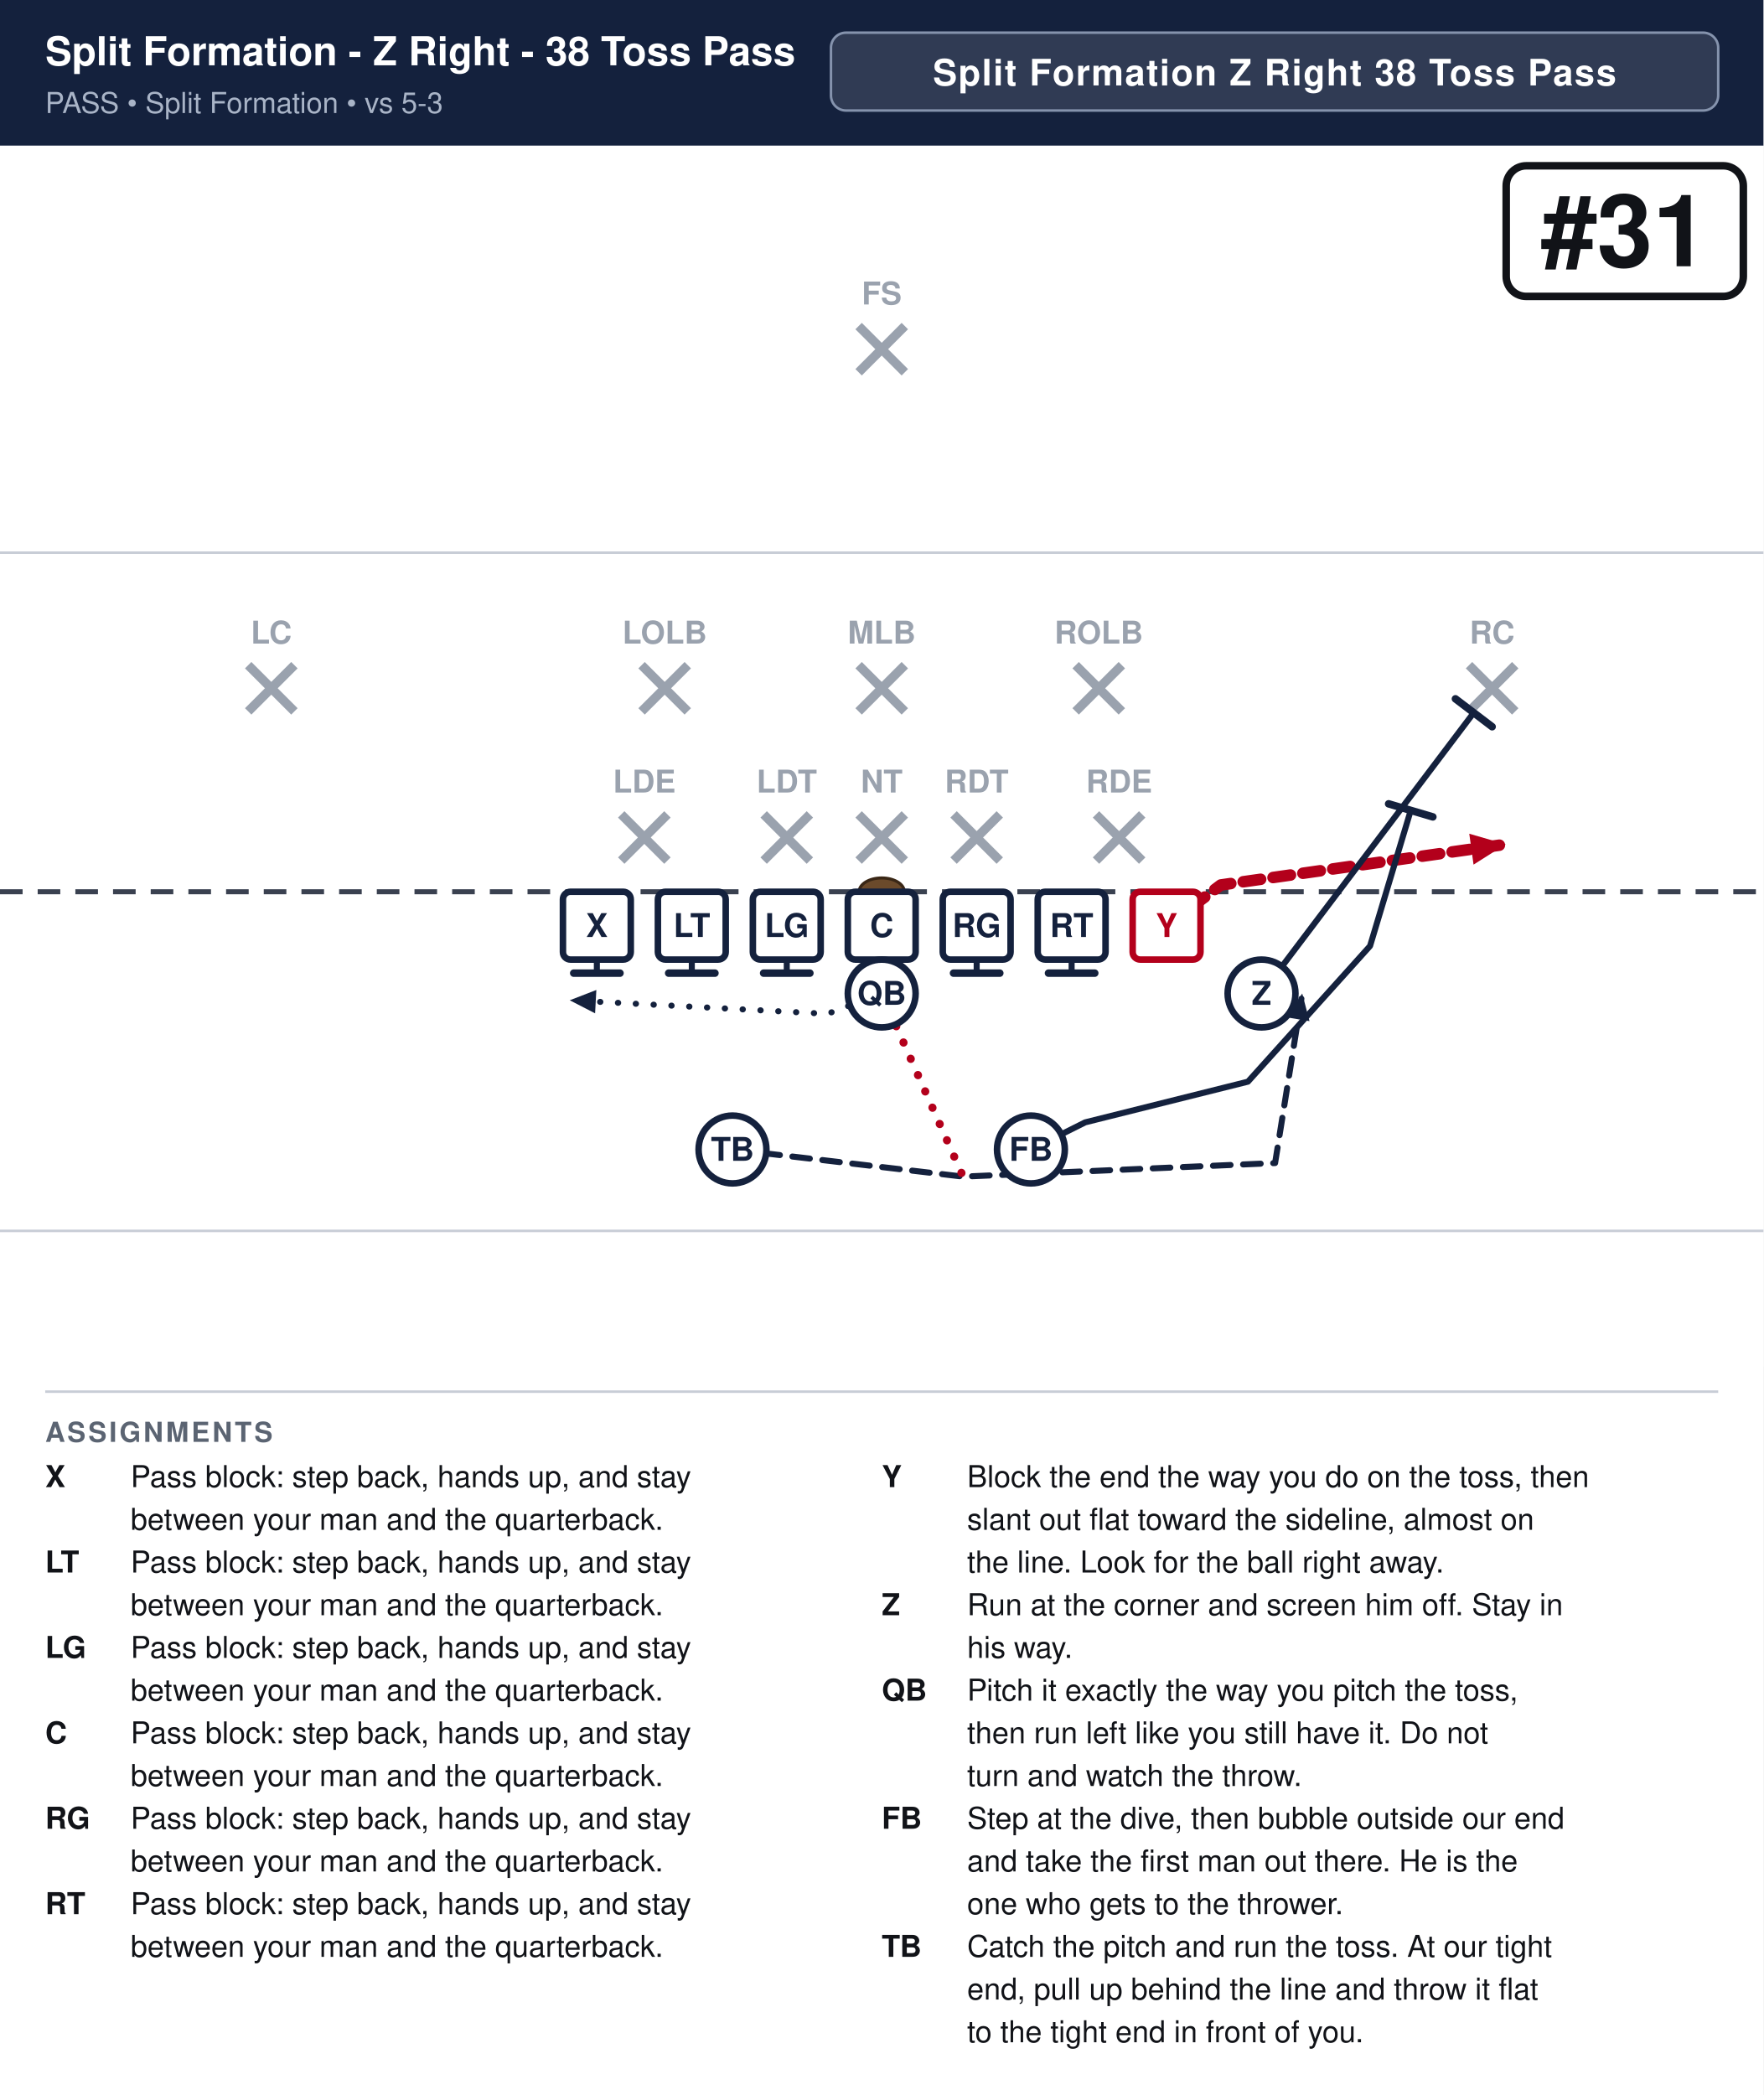
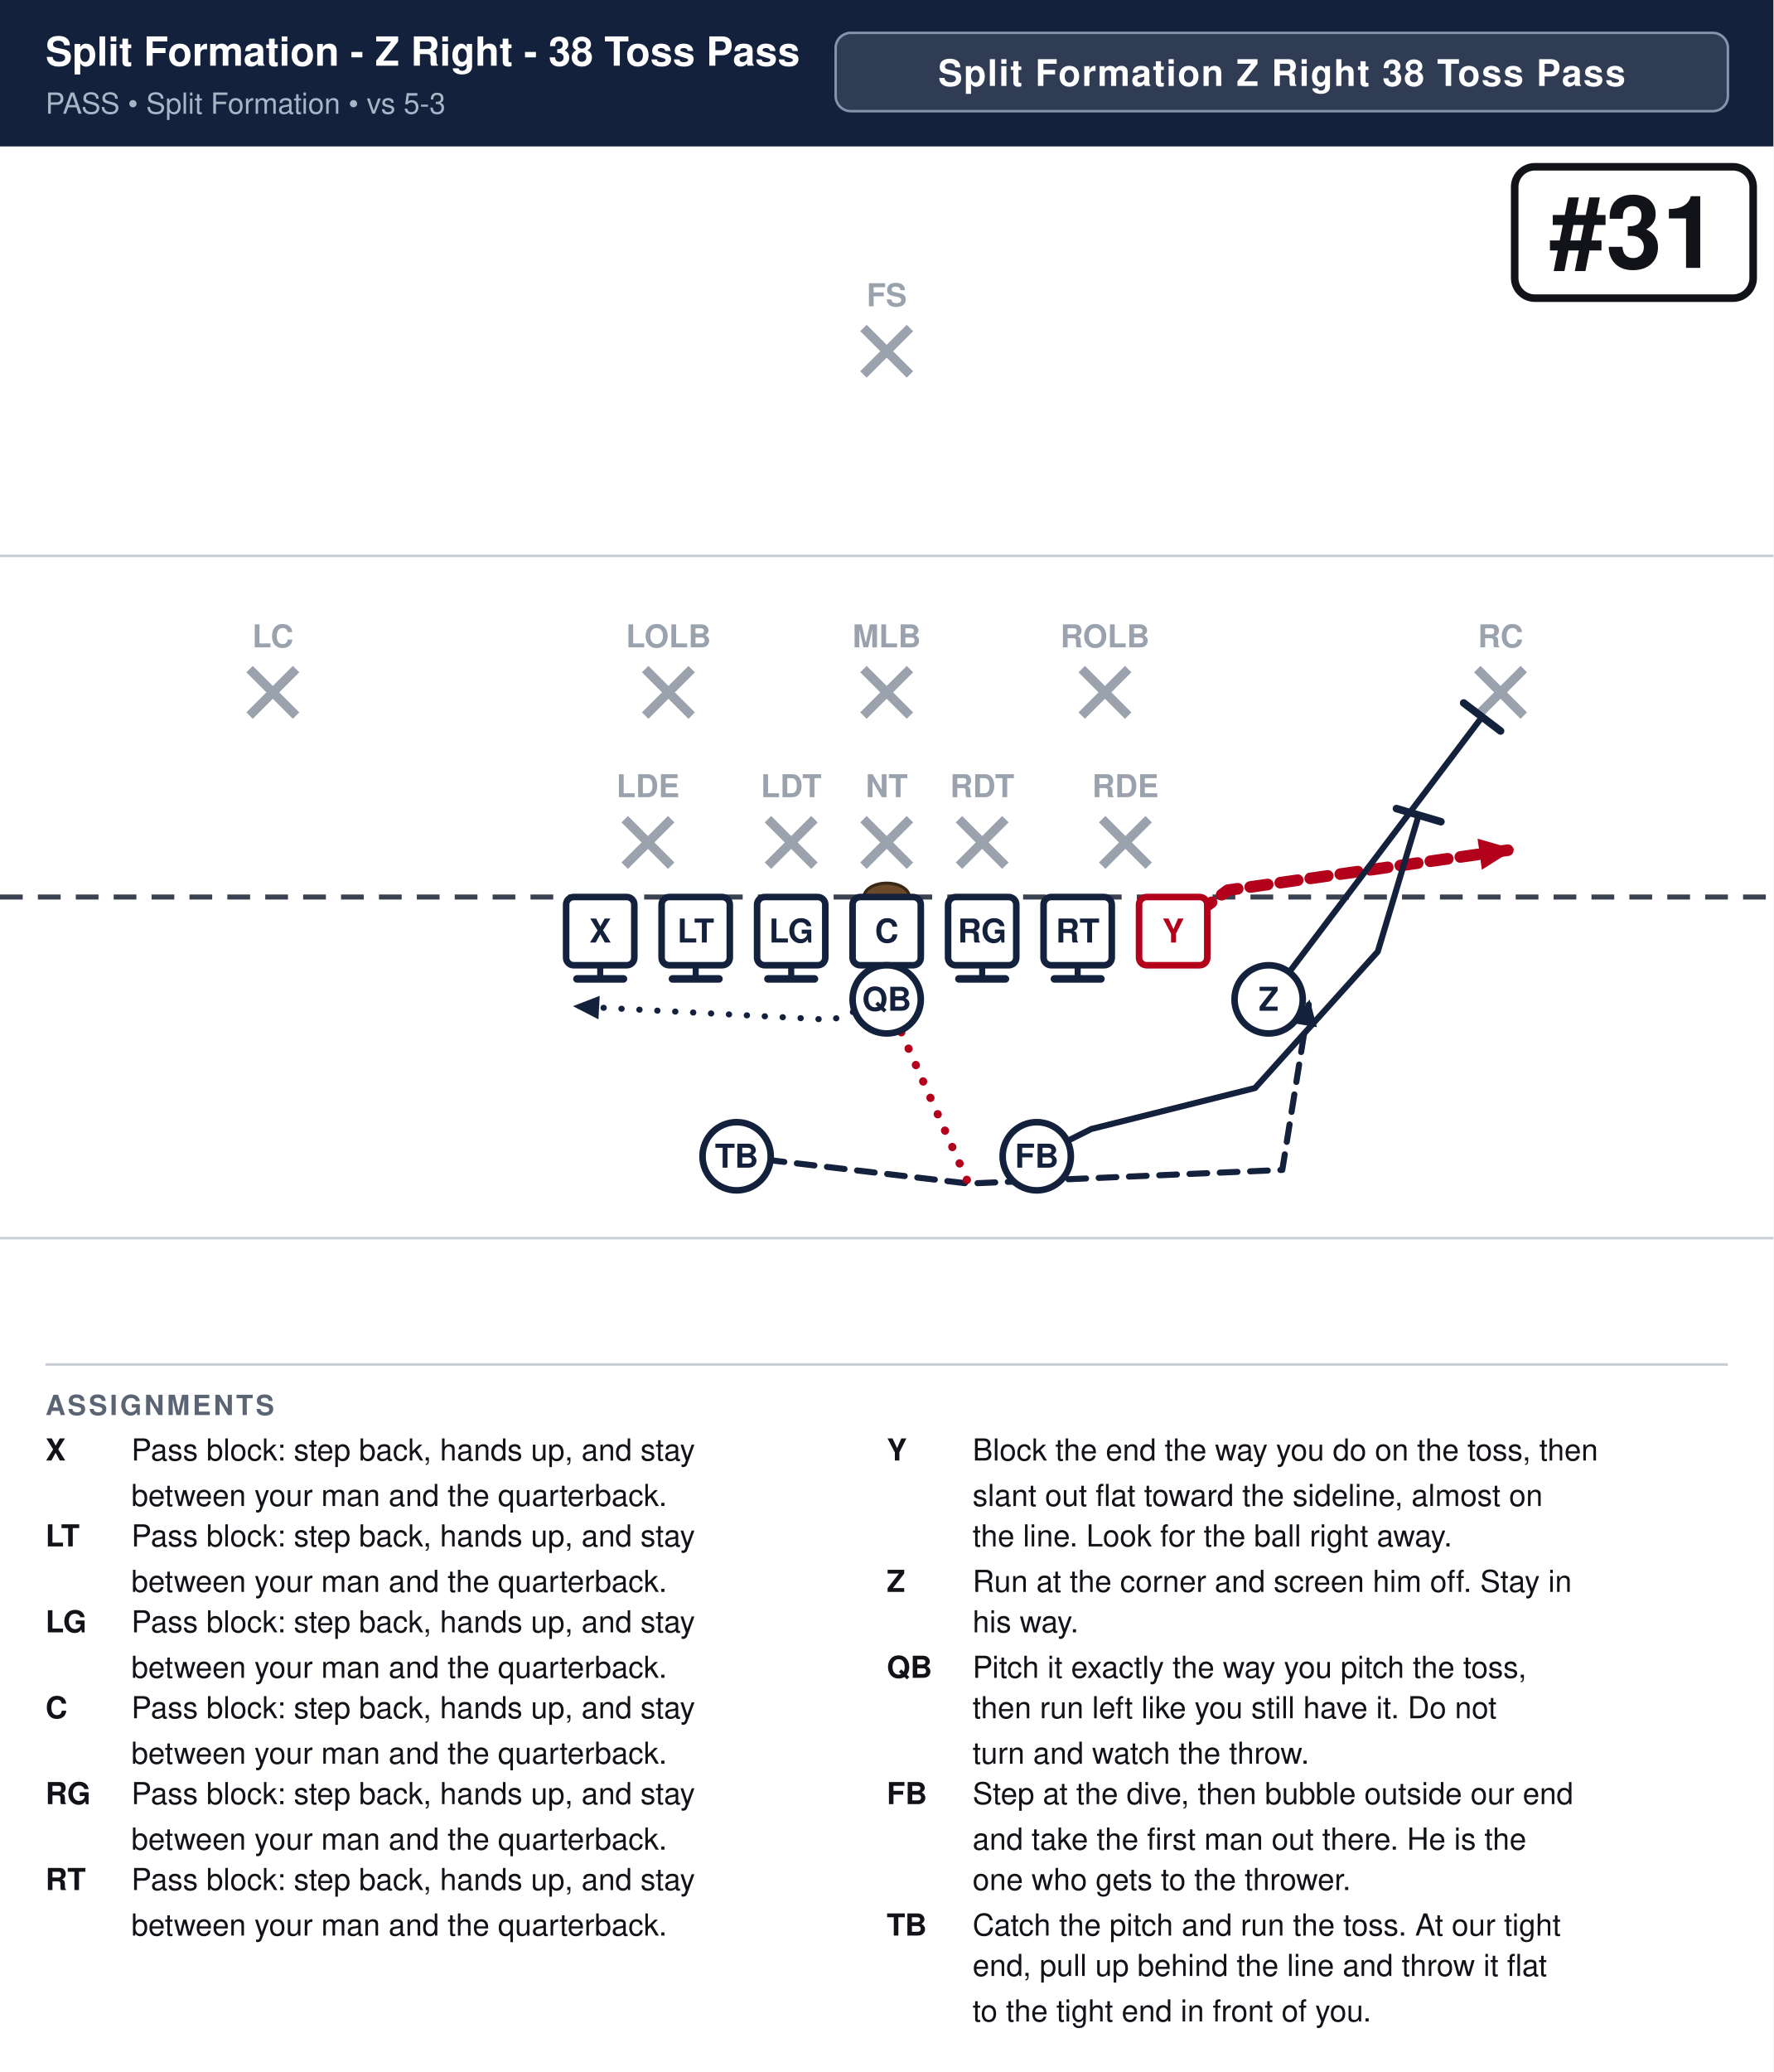
- <svg xmlns="http://www.w3.org/2000/svg" width="702" height="834" viewBox="0 0 702 834" font-family="Segoe UI, Helvetica, Arial, sans-serif">
+ <svg xmlns="http://www.w3.org/2000/svg" width="702" height="820" viewBox="0 0 702 820" font-family="Segoe UI, Helvetica, Arial, sans-serif">
  <rect width="100%" height="100%" fill="#ffffff" />
  <rect x="0" y="0" width="702" height="58" fill="#14213d" />
  <text x="18" y="26" font-size="15.9" font-weight="700" fill="#ffffff">Split Formation - Z Right - 38 Toss Pass</text>
  <text x="18" y="45" font-size="11.5" fill="#a9b4c7">PASS  •  Split Formation  •  vs 5-3</text>
  <rect x="330.8" y="13" width="353.2" height="31" rx="6" fill="#ffffff" fill-opacity="0.12" stroke="#8593ad" stroke-width="1" />
  <text x="507.4" y="34" text-anchor="middle" font-size="14.5" font-weight="700" fill="#ffffff" letter-spacing="0.5">Split Formation Z Right 38 Toss Pass</text>
  <clipPath id="fieldclip">
-     <rect x="0" y="58" width="702" height="486" />
+     <rect x="0" y="58" width="702" height="472" />
  </clipPath>
  <g clip-path="url(#fieldclip)">
    <g transform="translate(-0.0,31.0)">
      <rect x="0" y="0" width="702" height="513" fill="#ffffff" />
      <line x1="0" y1="459.0" x2="702" y2="459.0" stroke="#c8cdd6" stroke-width="1" />
      <line x1="0" y1="189.0" x2="702" y2="189.0" stroke="#c8cdd6" stroke-width="1" />
      <line x1="0" y1="324.0" x2="702" y2="324.0" stroke="#3a4150" stroke-width="2" stroke-dasharray="9 6" />
      <ellipse cx="351.0" cy="324.0" rx="9" ry="5.5" fill="#6b4a2b" stroke="#3a2716" stroke-width="1.2" />
      <line x1="247.3" y1="293.2" x2="265.7" y2="311.6" stroke="#9aa2ae" stroke-width="3.6" />
      <line x1="265.7" y1="293.2" x2="247.3" y2="311.6" stroke="#9aa2ae" stroke-width="3.6" />
      <line x1="304.0" y1="293.2" x2="322.4" y2="311.6" stroke="#9aa2ae" stroke-width="3.6" />
      <line x1="322.4" y1="293.2" x2="304.0" y2="311.6" stroke="#9aa2ae" stroke-width="3.6" />
      <line x1="341.8" y1="293.2" x2="360.2" y2="311.6" stroke="#9aa2ae" stroke-width="3.6" />
      <line x1="360.2" y1="293.2" x2="341.8" y2="311.6" stroke="#9aa2ae" stroke-width="3.6" />
      <line x1="379.6" y1="293.2" x2="398.0" y2="311.6" stroke="#9aa2ae" stroke-width="3.6" />
      <line x1="398.0" y1="293.2" x2="379.6" y2="311.6" stroke="#9aa2ae" stroke-width="3.6" />
      <line x1="436.3" y1="293.2" x2="454.7" y2="311.6" stroke="#9aa2ae" stroke-width="3.6" />
      <line x1="454.7" y1="293.2" x2="436.3" y2="311.6" stroke="#9aa2ae" stroke-width="3.6" />
      <line x1="255.4" y1="233.8" x2="273.8" y2="252.2" stroke="#9aa2ae" stroke-width="3.6" />
      <line x1="273.8" y1="233.8" x2="255.4" y2="252.2" stroke="#9aa2ae" stroke-width="3.6" />
      <line x1="341.8" y1="233.8" x2="360.2" y2="252.2" stroke="#9aa2ae" stroke-width="3.6" />
      <line x1="360.2" y1="233.8" x2="341.8" y2="252.2" stroke="#9aa2ae" stroke-width="3.6" />
      <line x1="428.2" y1="233.8" x2="446.6" y2="252.2" stroke="#9aa2ae" stroke-width="3.6" />
      <line x1="446.6" y1="233.8" x2="428.2" y2="252.2" stroke="#9aa2ae" stroke-width="3.6" />
      <line x1="98.8" y1="233.8" x2="117.2" y2="252.2" stroke="#9aa2ae" stroke-width="3.6" />
      <line x1="117.2" y1="233.8" x2="98.8" y2="252.2" stroke="#9aa2ae" stroke-width="3.6" />
      <line x1="584.8" y1="233.8" x2="603.2" y2="252.2" stroke="#9aa2ae" stroke-width="3.6" />
      <line x1="603.2" y1="233.8" x2="584.8" y2="252.2" stroke="#9aa2ae" stroke-width="3.6" />
      <line x1="341.8" y1="98.8" x2="360.2" y2="117.2" stroke="#9aa2ae" stroke-width="3.6" />
      <line x1="360.2" y1="98.8" x2="341.8" y2="117.2" stroke="#9aa2ae" stroke-width="3.6" />
      <path d="M237.6,337.5 L237.6,356.4" fill="none" stroke="#14213d" stroke-width="2.4" stroke-linecap="round" stroke-linejoin="round" />
      <line x1="246.8" y1="356.4" x2="228.4" y2="356.4" stroke="#14213d" stroke-width="3.0" stroke-linecap="round" />
      <path d="M275.4,337.5 L275.4,356.4" fill="none" stroke="#14213d" stroke-width="2.4" stroke-linecap="round" stroke-linejoin="round" />
      <line x1="284.6" y1="356.4" x2="266.2" y2="356.4" stroke="#14213d" stroke-width="3.0" stroke-linecap="round" />
      <path d="M313.2,337.5 L313.2,356.4" fill="none" stroke="#14213d" stroke-width="2.4" stroke-linecap="round" stroke-linejoin="round" />
      <line x1="322.4" y1="356.4" x2="304.0" y2="356.4" stroke="#14213d" stroke-width="3.0" stroke-linecap="round" />
      <path d="M351.0,337.5 L351.0,356.4" fill="none" stroke="#14213d" stroke-width="2.4" stroke-linecap="round" stroke-linejoin="round" />
      <line x1="360.2" y1="356.4" x2="341.8" y2="356.4" stroke="#14213d" stroke-width="3.0" stroke-linecap="round" />
      <path d="M388.8,337.5 L388.8,356.4" fill="none" stroke="#14213d" stroke-width="2.4" stroke-linecap="round" stroke-linejoin="round" />
      <line x1="398.0" y1="356.4" x2="379.6" y2="356.4" stroke="#14213d" stroke-width="3.0" stroke-linecap="round" />
      <path d="M426.6,337.5 L426.6,356.4" fill="none" stroke="#14213d" stroke-width="2.4" stroke-linecap="round" stroke-linejoin="round" />
      <line x1="435.8" y1="356.4" x2="417.4" y2="356.4" stroke="#14213d" stroke-width="3.0" stroke-linecap="round" />
      <path d="M464.4,337.5 L486.0,321.3 L599.4,305.1" fill="none" stroke="#b3001b" stroke-width="4.6" stroke-linecap="round" stroke-linejoin="round" stroke-dasharray="7 5" />
      <polygon points="599.4,305.1 586.6,313.2 584.9,300.9" fill="#b3001b" />
      <path d="M502.2,364.5 L586.7,252.7" fill="none" stroke="#14213d" stroke-width="2.4" stroke-linecap="round" stroke-linejoin="round" />
      <line x1="579.4" y1="247.2" x2="594.0" y2="258.3" stroke="#14213d" stroke-width="3.0" stroke-linecap="round" />
      <path d="M351.0,364.5 L329.4,372.6 L226.8,367.2" fill="none" stroke="#14213d" stroke-width="2.4" stroke-linecap="round" stroke-linejoin="round" stroke-dasharray="0.1 7" />
      <polygon points="226.8,367.2 237.4,363.1 236.9,372.4" fill="#14213d" />
      <path d="M410.4,426.6 L432.0,415.8 L496.8,399.6 L545.4,345.6 L561.6,291.6" fill="none" stroke="#14213d" stroke-width="2.4" stroke-linecap="round" stroke-linejoin="round" />
      <line x1="552.8" y1="289.0" x2="570.4" y2="294.2" stroke="#14213d" stroke-width="3.0" stroke-linecap="round" />
      <path d="M291.6,426.6 L383.4,437.4 L507.6,432.0 L518.4,364.5" fill="none" stroke="#14213d" stroke-width="2.4" stroke-linecap="round" stroke-linejoin="round" stroke-dasharray="7 5" />
      <polygon points="518.4,364.5 521.3,375.5 512.2,374.0" fill="#14213d" />
      <path d="M351.0,364.5 L383.4,437.4" fill="none" stroke="#b3001b" stroke-width="3.2" stroke-linecap="round" stroke-linejoin="round" stroke-dasharray="0.1 7" />
      <rect x="224.1" y="324.0" width="27.0" height="27.0" rx="3" fill="#ffffff" stroke="#14213d" stroke-width="2.6" />
      <text x="237.6" y="342.0" text-anchor="middle" font-size="13" font-weight="700" fill="#14213d">X</text>
      <rect x="261.9" y="324.0" width="27.0" height="27.0" rx="3" fill="#ffffff" stroke="#14213d" stroke-width="2.6" />
      <text x="275.4" y="342.0" text-anchor="middle" font-size="13" font-weight="700" fill="#14213d">LT</text>
      <rect x="299.7" y="324.0" width="27.0" height="27.0" rx="3" fill="#ffffff" stroke="#14213d" stroke-width="2.6" />
      <text x="313.2" y="342.0" text-anchor="middle" font-size="13" font-weight="700" fill="#14213d">LG</text>
      <rect x="337.5" y="324.0" width="27.0" height="27.0" rx="3" fill="#ffffff" stroke="#14213d" stroke-width="2.6" />
      <text x="351.0" y="342.0" text-anchor="middle" font-size="13" font-weight="700" fill="#14213d">C</text>
      <rect x="375.3" y="324.0" width="27.0" height="27.0" rx="3" fill="#ffffff" stroke="#14213d" stroke-width="2.6" />
      <text x="388.8" y="342.0" text-anchor="middle" font-size="13" font-weight="700" fill="#14213d">RG</text>
      <rect x="413.1" y="324.0" width="27.0" height="27.0" rx="3" fill="#ffffff" stroke="#14213d" stroke-width="2.6" />
      <text x="426.6" y="342.0" text-anchor="middle" font-size="13" font-weight="700" fill="#14213d">RT</text>
      <rect x="450.9" y="324.0" width="27.0" height="27.0" rx="3" fill="#ffffff" stroke="#b3001b" stroke-width="2.6" />
      <text x="464.4" y="342.0" text-anchor="middle" font-size="13" font-weight="700" fill="#b3001b">Y</text>
      <circle cx="502.2" cy="364.5" r="13.5" fill="#ffffff" stroke="#14213d" stroke-width="2.6" />
      <text x="502.2" y="369.0" text-anchor="middle" font-size="13" font-weight="700" fill="#14213d">Z</text>
      <circle cx="351.0" cy="364.5" r="13.5" fill="#ffffff" stroke="#14213d" stroke-width="2.6" />
      <text x="351.0" y="369.0" text-anchor="middle" font-size="13" font-weight="700" fill="#14213d">QB</text>
      <circle cx="291.6" cy="426.6" r="13.5" fill="#ffffff" stroke="#14213d" stroke-width="2.6" />
      <text x="291.6" y="431.1" text-anchor="middle" font-size="13" font-weight="700" fill="#14213d">TB</text>
      <circle cx="410.4" cy="426.6" r="13.5" fill="#ffffff" stroke="#14213d" stroke-width="2.6" />
      <text x="410.4" y="431.1" text-anchor="middle" font-size="13" font-weight="700" fill="#14213d">FB</text>
      <text x="256.5" y="284.5" text-anchor="middle" font-size="12.5" fill="#9aa2ae" font-weight="600" stroke="#fff" stroke-width="3" paint-order="stroke">LDE</text>
      <text x="313.2" y="284.5" text-anchor="middle" font-size="12.5" fill="#9aa2ae" font-weight="600" stroke="#fff" stroke-width="3" paint-order="stroke">LDT</text>
      <text x="351.0" y="284.5" text-anchor="middle" font-size="12.5" fill="#9aa2ae" font-weight="600" stroke="#fff" stroke-width="3" paint-order="stroke">NT</text>
      <text x="388.8" y="284.5" text-anchor="middle" font-size="12.5" fill="#9aa2ae" font-weight="600" stroke="#fff" stroke-width="3" paint-order="stroke">RDT</text>
      <text x="445.5" y="284.5" text-anchor="middle" font-size="12.5" fill="#9aa2ae" font-weight="600" stroke="#fff" stroke-width="3" paint-order="stroke">RDE</text>
      <text x="264.6" y="225.2" text-anchor="middle" font-size="12.5" fill="#9aa2ae" font-weight="600" stroke="#fff" stroke-width="3" paint-order="stroke">LOLB</text>
      <text x="351.0" y="225.2" text-anchor="middle" font-size="12.5" fill="#9aa2ae" font-weight="600" stroke="#fff" stroke-width="3" paint-order="stroke">MLB</text>
      <text x="437.4" y="225.2" text-anchor="middle" font-size="12.5" fill="#9aa2ae" font-weight="600" stroke="#fff" stroke-width="3" paint-order="stroke">ROLB</text>
      <text x="108.0" y="225.2" text-anchor="middle" font-size="12.5" fill="#9aa2ae" font-weight="600" stroke="#fff" stroke-width="3" paint-order="stroke">LC</text>
      <text x="594.0" y="225.2" text-anchor="middle" font-size="12.5" fill="#9aa2ae" font-weight="600" stroke="#fff" stroke-width="3" paint-order="stroke">RC</text>
      <text x="351.0" y="90.2" text-anchor="middle" font-size="12.5" fill="#9aa2ae" font-weight="600" stroke="#fff" stroke-width="3" paint-order="stroke">FS</text>
      <rect x="599.6" y="35.0" width="94.4" height="52.0" rx="8" fill="#ffffff" stroke="#111318" stroke-width="3" />
      <text x="646.8" y="75.0" text-anchor="middle" font-size="40" font-weight="800" fill="#111318">#31</text>
    </g>
  </g>
-   <line x1="18" y1="554" x2="684" y2="554" stroke="#c8cdd6" stroke-width="1" />
-   <text x="18" y="574" font-size="11" font-weight="700" fill="#5b6472" letter-spacing="1">ASSIGNMENTS</text>
-   <text x="18" y="592" font-size="12" font-weight="700" fill="#111318">X</text>
-   <text x="52" y="592" font-size="12" fill="#111318">Pass block: step back, hands up, and stay</text>
-   <text x="52" y="609" font-size="12" fill="#111318">between your man and the quarterback.</text>
-   <text x="18" y="626" font-size="12" font-weight="700" fill="#111318">LT</text>
-   <text x="52" y="626" font-size="12" fill="#111318">Pass block: step back, hands up, and stay</text>
-   <text x="52" y="643" font-size="12" fill="#111318">between your man and the quarterback.</text>
-   <text x="18" y="660" font-size="12" font-weight="700" fill="#111318">LG</text>
-   <text x="52" y="660" font-size="12" fill="#111318">Pass block: step back, hands up, and stay</text>
-   <text x="52" y="677" font-size="12" fill="#111318">between your man and the quarterback.</text>
-   <text x="18" y="694" font-size="12" font-weight="700" fill="#111318">C</text>
-   <text x="52" y="694" font-size="12" fill="#111318">Pass block: step back, hands up, and stay</text>
-   <text x="52" y="711" font-size="12" fill="#111318">between your man and the quarterback.</text>
-   <text x="18" y="728" font-size="12" font-weight="700" fill="#111318">RG</text>
-   <text x="52" y="728" font-size="12" fill="#111318">Pass block: step back, hands up, and stay</text>
-   <text x="52" y="745" font-size="12" fill="#111318">between your man and the quarterback.</text>
-   <text x="18" y="762" font-size="12" font-weight="700" fill="#111318">RT</text>
-   <text x="52" y="762" font-size="12" fill="#111318">Pass block: step back, hands up, and stay</text>
-   <text x="52" y="779" font-size="12" fill="#111318">between your man and the quarterback.</text>
-   <text x="351" y="592" font-size="12" font-weight="700" fill="#111318">Y</text>
-   <text x="385" y="592" font-size="12" fill="#111318">Block the end the way you do on the toss, then</text>
-   <text x="385" y="609" font-size="12" fill="#111318">slant out flat toward the sideline, almost on</text>
-   <text x="385" y="626" font-size="12" fill="#111318">the line. Look for the ball right away.</text>
-   <text x="351" y="643" font-size="12" font-weight="700" fill="#111318">Z</text>
-   <text x="385" y="643" font-size="12" fill="#111318">Run at the corner and screen him off. Stay in</text>
-   <text x="385" y="660" font-size="12" fill="#111318">his way.</text>
-   <text x="351" y="677" font-size="12" font-weight="700" fill="#111318">QB</text>
-   <text x="385" y="677" font-size="12" fill="#111318">Pitch it exactly the way you pitch the toss,</text>
-   <text x="385" y="694" font-size="12" fill="#111318">then run left like you still have it. Do not</text>
-   <text x="385" y="711" font-size="12" fill="#111318">turn and watch the throw.</text>
-   <text x="351" y="728" font-size="12" font-weight="700" fill="#111318">FB</text>
-   <text x="385" y="728" font-size="12" fill="#111318">Step at the dive, then bubble outside our end</text>
-   <text x="385" y="745" font-size="12" fill="#111318">and take the first man out there. He is the</text>
-   <text x="385" y="762" font-size="12" fill="#111318">one who gets to the thrower.</text>
-   <text x="351" y="779" font-size="12" font-weight="700" fill="#111318">TB</text>
-   <text x="385" y="779" font-size="12" fill="#111318">Catch the pitch and run the toss. At our tight</text>
-   <text x="385" y="796" font-size="12" fill="#111318">end, pull up behind the line and throw it flat</text>
-   <text x="385" y="813" font-size="12" fill="#111318">to the tight end in front of you.</text>
+   <line x1="18" y1="540" x2="684" y2="540" stroke="#c8cdd6" stroke-width="1" />
+   <text x="18" y="560" font-size="11" font-weight="700" fill="#5b6472" letter-spacing="1">ASSIGNMENTS</text>
+   <text x="18" y="578" font-size="12" font-weight="700" fill="#111318">X</text>
+   <text x="52" y="578" font-size="12" fill="#111318">Pass block: step back, hands up, and stay</text>
+   <text x="52" y="596" font-size="12" fill="#111318">between your man and the quarterback.</text>
+   <text x="18" y="612" font-size="12" font-weight="700" fill="#111318">LT</text>
+   <text x="52" y="612" font-size="12" fill="#111318">Pass block: step back, hands up, and stay</text>
+   <text x="52" y="630" font-size="12" fill="#111318">between your man and the quarterback.</text>
+   <text x="18" y="646" font-size="12" font-weight="700" fill="#111318">LG</text>
+   <text x="52" y="646" font-size="12" fill="#111318">Pass block: step back, hands up, and stay</text>
+   <text x="52" y="664" font-size="12" fill="#111318">between your man and the quarterback.</text>
+   <text x="18" y="680" font-size="12" font-weight="700" fill="#111318">C</text>
+   <text x="52" y="680" font-size="12" fill="#111318">Pass block: step back, hands up, and stay</text>
+   <text x="52" y="698" font-size="12" fill="#111318">between your man and the quarterback.</text>
+   <text x="18" y="714" font-size="12" font-weight="700" fill="#111318">RG</text>
+   <text x="52" y="714" font-size="12" fill="#111318">Pass block: step back, hands up, and stay</text>
+   <text x="52" y="732" font-size="12" fill="#111318">between your man and the quarterback.</text>
+   <text x="18" y="748" font-size="12" font-weight="700" fill="#111318">RT</text>
+   <text x="52" y="748" font-size="12" fill="#111318">Pass block: step back, hands up, and stay</text>
+   <text x="52" y="766" font-size="12" fill="#111318">between your man and the quarterback.</text>
+   <text x="351" y="578" font-size="12" font-weight="700" fill="#111318">Y</text>
+   <text x="385" y="578" font-size="12" fill="#111318">Block the end the way you do on the toss, then</text>
+   <text x="385" y="596" font-size="12" fill="#111318">slant out flat toward the sideline, almost on</text>
+   <text x="385" y="612" font-size="12" fill="#111318">the line. Look for the ball right away.</text>
+   <text x="351" y="630" font-size="12" font-weight="700" fill="#111318">Z</text>
+   <text x="385" y="630" font-size="12" fill="#111318">Run at the corner and screen him off. Stay in</text>
+   <text x="385" y="646" font-size="12" fill="#111318">his way.</text>
+   <text x="351" y="664" font-size="12" font-weight="700" fill="#111318">QB</text>
+   <text x="385" y="664" font-size="12" fill="#111318">Pitch it exactly the way you pitch the toss,</text>
+   <text x="385" y="680" font-size="12" fill="#111318">then run left like you still have it. Do not</text>
+   <text x="385" y="698" font-size="12" fill="#111318">turn and watch the throw.</text>
+   <text x="351" y="714" font-size="12" font-weight="700" fill="#111318">FB</text>
+   <text x="385" y="714" font-size="12" fill="#111318">Step at the dive, then bubble outside our end</text>
+   <text x="385" y="732" font-size="12" fill="#111318">and take the first man out there. He is the</text>
+   <text x="385" y="748" font-size="12" fill="#111318">one who gets to the thrower.</text>
+   <text x="351" y="766" font-size="12" font-weight="700" fill="#111318">TB</text>
+   <text x="385" y="766" font-size="12" fill="#111318">Catch the pitch and run the toss. At our tight</text>
+   <text x="385" y="782" font-size="12" fill="#111318">end, pull up behind the line and throw it flat</text>
+   <text x="385" y="800" font-size="12" fill="#111318">to the tight end in front of you.</text>
</svg>
